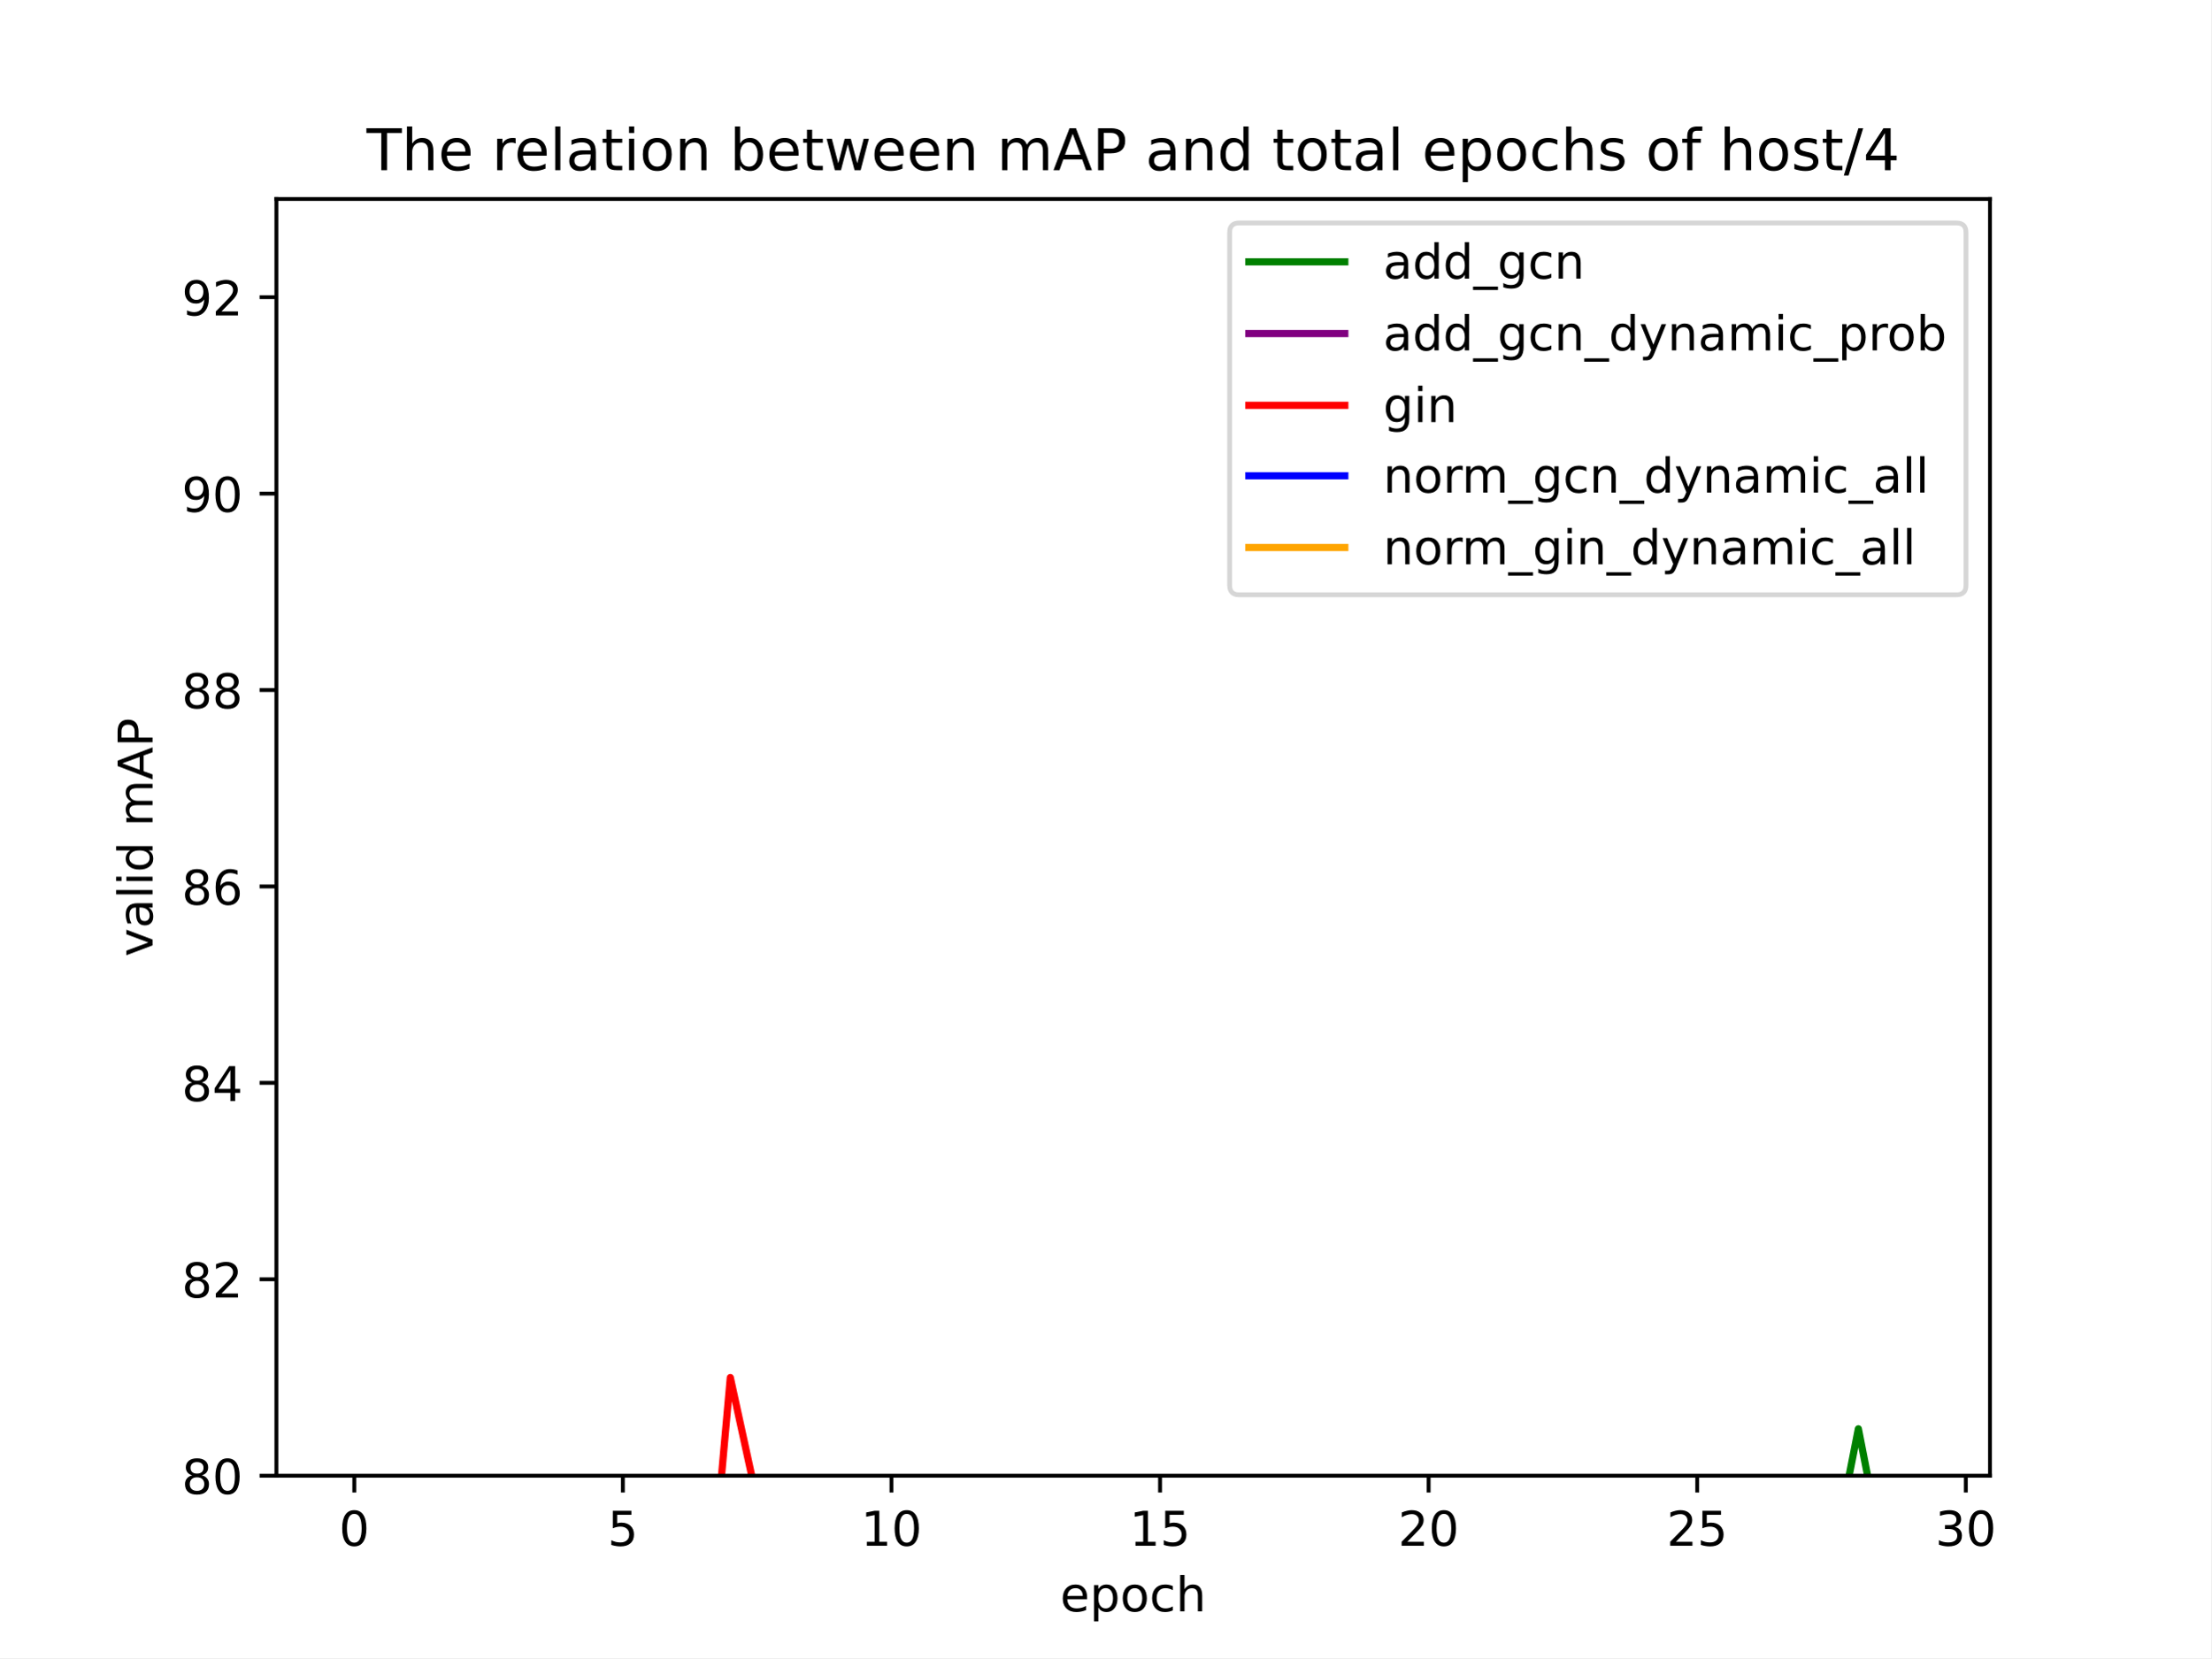
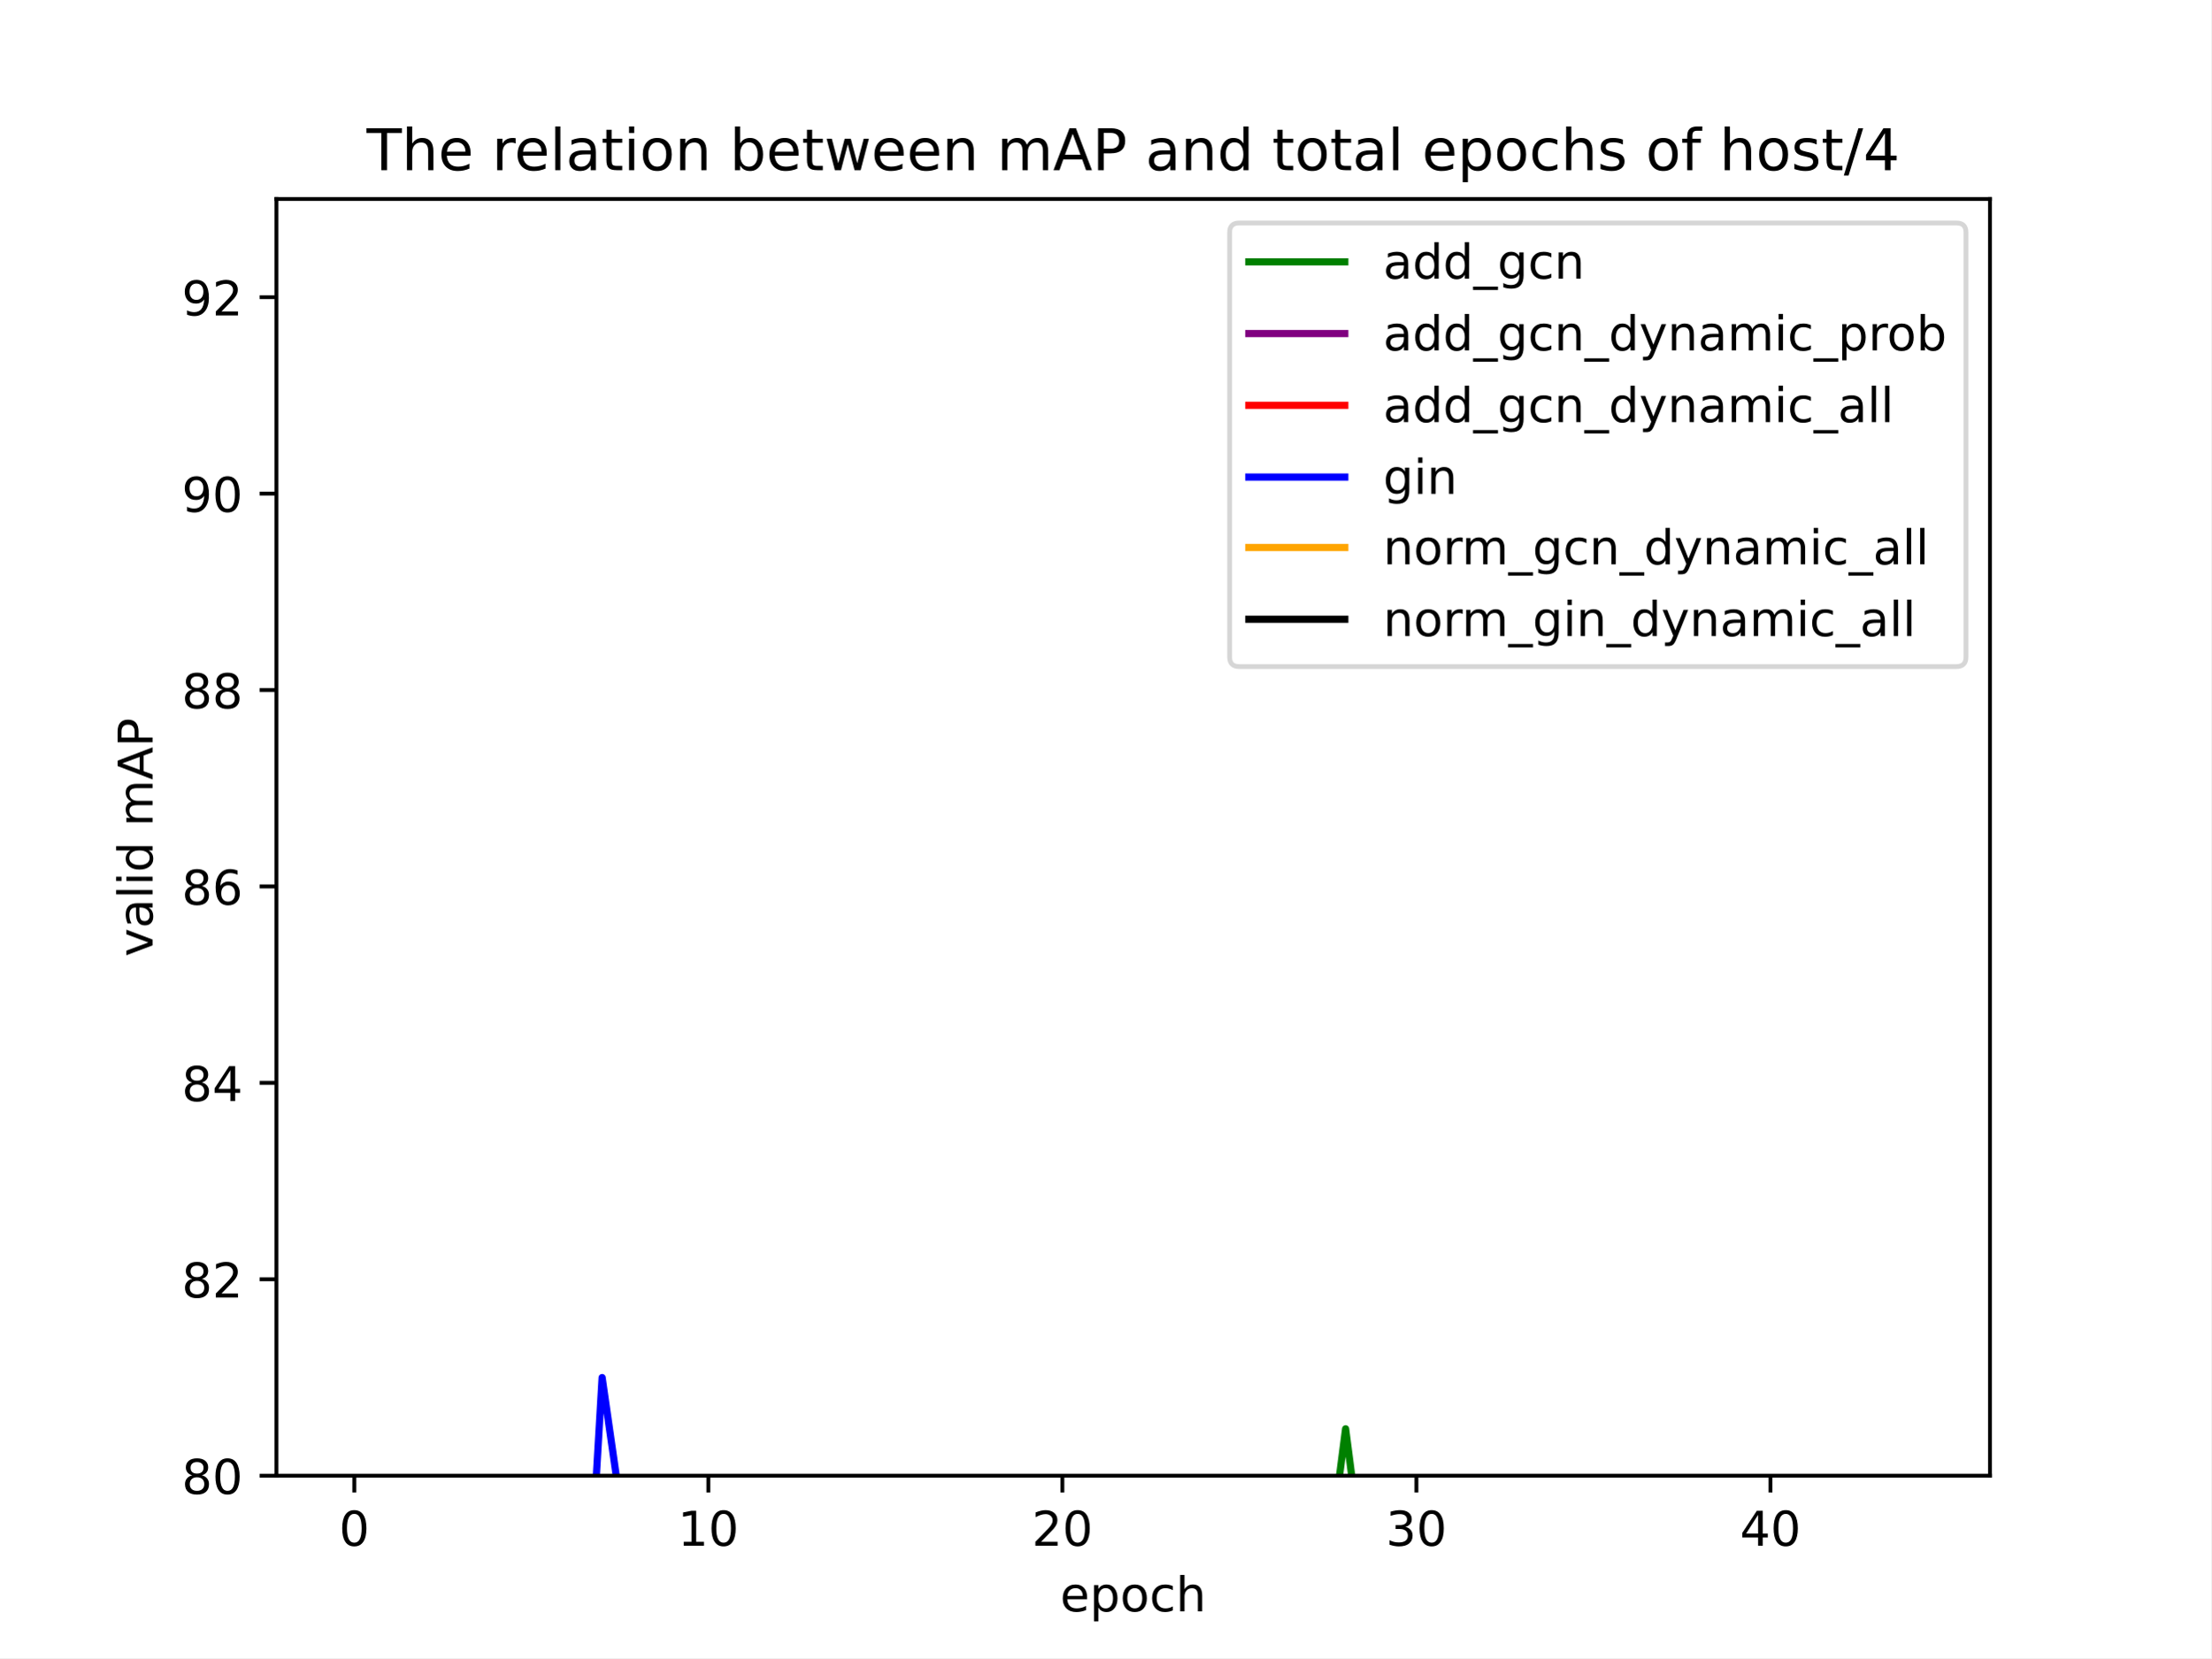
<svg xmlns="http://www.w3.org/2000/svg" xmlns:xlink="http://www.w3.org/1999/xlink" width="460.8pt" height="345.6pt" viewBox="0 0 460.8 345.6" version="1.1">
  <defs>
    <style type="text/css">*{stroke-linejoin: round; stroke-linecap: butt}</style>
  </defs>
  <g id="figure_1">
    <g id="patch_1">
      <path d="M 0 345.6  L 460.8 345.6  L 460.8 0  L 0 0  z " style="fill: #ffffff" />
    </g>
    <g id="axes_1">
      <g id="patch_2">
        <path d="M 57.6 307.584  L 414.72 307.584  L 414.72 41.472  L 57.6 41.472  z " style="fill: #ffffff" />
      </g>
      <g id="matplotlib.axis_1">
        <g id="xtick_1">
          <g id="line2d_1">
            <defs>
-               <path id="md53ba73e88" d="M 0 0  L 0 3.5  " style="stroke: #000000; stroke-width: 0.8" />
-             </defs>
-             <g>
-               <use xlink:href="#md53ba73e88" x="73.833" y="307.584" style="stroke: #000000; stroke-width: 0.8" />
+               <path id="m0b50c13fac" d="M 0 0  L 0 3.5  " style="stroke: #000000; stroke-width: 0.8" />
+             </defs>
+             <g>
+               <use xlink:href="#m0b50c13fac" x="73.833" y="307.584" style="stroke: #000000; stroke-width: 0.8" />
            </g>
          </g>
          <g id="text_1">
            <g transform="translate(70.65148 322.1824) scale(0.1 -0.1)">
              <defs>
                <path id="DejaVuSans-30" d="M 2034 4250  Q 1547 4250 1301 3770  Q 1056 3291 1056 2328  Q 1056 1369 1301 889  Q 1547 409 2034 409  Q 2525 409 2770 889  Q 3016 1369 3016 2328  Q 3016 3291 2770 3770  Q 2525 4250 2034 4250  z M 2034 4750  Q 2819 4750 3233 4129  Q 3647 3509 3647 2328  Q 3647 1150 3233 529  Q 2819 -91 2034 -91  Q 1250 -91 836 529  Q 422 1150 422 2328  Q 422 3509 836 4129  Q 1250 4750 2034 4750  z " transform="scale(0.015625)" />
              </defs>
              <use xlink:href="#DejaVuSans-30" />
            </g>
          </g>
        </g>
        <g id="xtick_2">
          <g id="line2d_2">
            <g>
-               <use xlink:href="#md53ba73e88" x="129.808" y="307.584" style="stroke: #000000; stroke-width: 0.8" />
+               <use xlink:href="#m0b50c13fac" x="147.618" y="307.584" style="stroke: #000000; stroke-width: 0.8" />
            </g>
          </g>
          <g id="text_2">
-             <g transform="translate(126.6264 322.1824) scale(0.1 -0.1)">
-               <defs>
-                 <path id="DejaVuSans-35" d="M 691 4666  L 3169 4666  L 3169 4134  L 1269 4134  L 1269 2991  Q 1406 3038 1543 3061  Q 1681 3084 1819 3084  Q 2600 3084 3056 2656  Q 3513 2228 3513 1497  Q 3513 744 3044 326  Q 2575 -91 1722 -91  Q 1428 -91 1123 -41  Q 819 9 494 109  L 494 744  Q 775 591 1075 516  Q 1375 441 1709 441  Q 2250 441 2565 725  Q 2881 1009 2881 1497  Q 2881 1984 2565 2268  Q 2250 2553 1709 2553  Q 1456 2553 1204 2497  Q 953 2441 691 2322  L 691 4666  z " transform="scale(0.015625)" />
-               </defs>
-               <use xlink:href="#DejaVuSans-35" />
+             <g transform="translate(141.2554 322.1824) scale(0.1 -0.1)">
+               <defs>
+                 <path id="DejaVuSans-31" d="M 794 531  L 1825 531  L 1825 4091  L 703 3866  L 703 4441  L 1819 4666  L 2450 4666  L 2450 531  L 3481 531  L 3481 0  L 794 0  L 794 531  z " transform="scale(0.015625)" />
+               </defs>
+               <use xlink:href="#DejaVuSans-31" />
+               <use xlink:href="#DejaVuSans-30" x="63.623" />
            </g>
          </g>
        </g>
        <g id="xtick_3">
          <g id="line2d_3">
            <g>
-               <use xlink:href="#md53ba73e88" x="185.783" y="307.584" style="stroke: #000000; stroke-width: 0.8" />
+               <use xlink:href="#m0b50c13fac" x="221.403" y="307.584" style="stroke: #000000; stroke-width: 0.8" />
            </g>
          </g>
          <g id="text_3">
-             <g transform="translate(179.4201 322.1824) scale(0.1 -0.1)">
-               <defs>
-                 <path id="DejaVuSans-31" d="M 794 531  L 1825 531  L 1825 4091  L 703 3866  L 703 4441  L 1819 4666  L 2450 4666  L 2450 531  L 3481 531  L 3481 0  L 794 0  L 794 531  z " transform="scale(0.015625)" />
-               </defs>
-               <use xlink:href="#DejaVuSans-31" />
+             <g transform="translate(215.0405 322.1824) scale(0.1 -0.1)">
+               <defs>
+                 <path id="DejaVuSans-32" d="M 1228 531  L 3431 531  L 3431 0  L 469 0  L 469 531  Q 828 903 1448 1529  Q 2069 2156 2228 2338  Q 2531 2678 2651 2914  Q 2772 3150 2772 3378  Q 2772 3750 2511 3984  Q 2250 4219 1831 4219  Q 1534 4219 1204 4116  Q 875 4013 500 3803  L 500 4441  Q 881 4594 1212 4672  Q 1544 4750 1819 4750  Q 2544 4750 2975 4387  Q 3406 4025 3406 3419  Q 3406 3131 3298 2873  Q 3191 2616 2906 2266  Q 2828 2175 2409 1742  Q 1991 1309 1228 531  z " transform="scale(0.015625)" />
+               </defs>
+               <use xlink:href="#DejaVuSans-32" />
              <use xlink:href="#DejaVuSans-30" x="63.623" />
            </g>
          </g>
        </g>
        <g id="xtick_4">
          <g id="line2d_4">
            <g>
-               <use xlink:href="#md53ba73e88" x="241.757" y="307.584" style="stroke: #000000; stroke-width: 0.8" />
+               <use xlink:href="#m0b50c13fac" x="295.188" y="307.584" style="stroke: #000000; stroke-width: 0.8" />
            </g>
          </g>
          <g id="text_4">
-             <g transform="translate(235.395 322.1824) scale(0.1 -0.1)">
-               <use xlink:href="#DejaVuSans-31" />
-               <use xlink:href="#DejaVuSans-35" x="63.623" />
+             <g transform="translate(288.8256 322.1824) scale(0.1 -0.1)">
+               <defs>
+                 <path id="DejaVuSans-33" d="M 2597 2516  Q 3050 2419 3304 2112  Q 3559 1806 3559 1356  Q 3559 666 3084 287  Q 2609 -91 1734 -91  Q 1441 -91 1130 -33  Q 819 25 488 141  L 488 750  Q 750 597 1062 519  Q 1375 441 1716 441  Q 2309 441 2620 675  Q 2931 909 2931 1356  Q 2931 1769 2642 2001  Q 2353 2234 1838 2234  L 1294 2234  L 1294 2753  L 1863 2753  Q 2328 2753 2575 2939  Q 2822 3125 2822 3475  Q 2822 3834 2567 4026  Q 2313 4219 1838 4219  Q 1578 4219 1281 4162  Q 984 4106 628 3988  L 628 4550  Q 988 4650 1302 4700  Q 1616 4750 1894 4750  Q 2613 4750 3031 4423  Q 3450 4097 3450 3541  Q 3450 3153 3228 2886  Q 3006 2619 2597 2516  z " transform="scale(0.015625)" />
+               </defs>
+               <use xlink:href="#DejaVuSans-33" />
+               <use xlink:href="#DejaVuSans-30" x="63.623" />
            </g>
          </g>
        </g>
        <g id="xtick_5">
          <g id="line2d_5">
            <g>
-               <use xlink:href="#md53ba73e88" x="297.732" y="307.584" style="stroke: #000000; stroke-width: 0.8" />
+               <use xlink:href="#m0b50c13fac" x="368.973" y="307.584" style="stroke: #000000; stroke-width: 0.8" />
            </g>
          </g>
          <g id="text_5">
-             <g transform="translate(291.3699 322.1824) scale(0.1 -0.1)">
-               <defs>
-                 <path id="DejaVuSans-32" d="M 1228 531  L 3431 531  L 3431 0  L 469 0  L 469 531  Q 828 903 1448 1529  Q 2069 2156 2228 2338  Q 2531 2678 2651 2914  Q 2772 3150 2772 3378  Q 2772 3750 2511 3984  Q 2250 4219 1831 4219  Q 1534 4219 1204 4116  Q 875 4013 500 3803  L 500 4441  Q 881 4594 1212 4672  Q 1544 4750 1819 4750  Q 2544 4750 2975 4387  Q 3406 4025 3406 3419  Q 3406 3131 3298 2873  Q 3191 2616 2906 2266  Q 2828 2175 2409 1742  Q 1991 1309 1228 531  z " transform="scale(0.015625)" />
-               </defs>
-               <use xlink:href="#DejaVuSans-32" />
-               <use xlink:href="#DejaVuSans-30" x="63.623" />
-             </g>
-           </g>
-         </g>
-         <g id="xtick_6">
-           <g id="line2d_6">
-             <g>
-               <use xlink:href="#md53ba73e88" x="353.707" y="307.584" style="stroke: #000000; stroke-width: 0.8" />
-             </g>
-           </g>
-           <g id="text_6">
-             <g transform="translate(347.3448 322.1824) scale(0.1 -0.1)">
-               <use xlink:href="#DejaVuSans-32" />
-               <use xlink:href="#DejaVuSans-35" x="63.623" />
-             </g>
-           </g>
-         </g>
-         <g id="xtick_7">
-           <g id="line2d_7">
-             <g>
-               <use xlink:href="#md53ba73e88" x="409.682" y="307.584" style="stroke: #000000; stroke-width: 0.8" />
-             </g>
-           </g>
-           <g id="text_7">
-             <g transform="translate(403.3198 322.1824) scale(0.1 -0.1)">
-               <defs>
-                 <path id="DejaVuSans-33" d="M 2597 2516  Q 3050 2419 3304 2112  Q 3559 1806 3559 1356  Q 3559 666 3084 287  Q 2609 -91 1734 -91  Q 1441 -91 1130 -33  Q 819 25 488 141  L 488 750  Q 750 597 1062 519  Q 1375 441 1716 441  Q 2309 441 2620 675  Q 2931 909 2931 1356  Q 2931 1769 2642 2001  Q 2353 2234 1838 2234  L 1294 2234  L 1294 2753  L 1863 2753  Q 2328 2753 2575 2939  Q 2822 3125 2822 3475  Q 2822 3834 2567 4026  Q 2313 4219 1838 4219  Q 1578 4219 1281 4162  Q 984 4106 628 3988  L 628 4550  Q 988 4650 1302 4700  Q 1616 4750 1894 4750  Q 2613 4750 3031 4423  Q 3450 4097 3450 3541  Q 3450 3153 3228 2886  Q 3006 2619 2597 2516  z " transform="scale(0.015625)" />
-               </defs>
-               <use xlink:href="#DejaVuSans-33" />
-               <use xlink:href="#DejaVuSans-30" x="63.623" />
-             </g>
-           </g>
-         </g>
-         <g id="text_8">
+             <g transform="translate(362.6107 322.1824) scale(0.1 -0.1)">
+               <defs>
+                 <path id="DejaVuSans-34" d="M 2419 4116  L 825 1625  L 2419 1625  L 2419 4116  z M 2253 4666  L 3047 4666  L 3047 1625  L 3713 1625  L 3713 1100  L 3047 1100  L 3047 0  L 2419 0  L 2419 1100  L 313 1100  L 313 1709  L 2253 4666  z " transform="scale(0.015625)" />
+               </defs>
+               <use xlink:href="#DejaVuSans-34" />
+               <use xlink:href="#DejaVuSans-30" x="63.623" />
+             </g>
+           </g>
+         </g>
+         <g id="text_6">
          <g transform="translate(220.9319 335.8606) scale(0.1 -0.1)">
            <defs>
              <path id="DejaVuSans-65" d="M 3597 1894  L 3597 1613  L 953 1613  Q 991 1019 1311 708  Q 1631 397 2203 397  Q 2534 397 2845 478  Q 3156 559 3463 722  L 3463 178  Q 3153 47 2828 -22  Q 2503 -91 2169 -91  Q 1331 -91 842 396  Q 353 884 353 1716  Q 353 2575 817 3079  Q 1281 3584 2069 3584  Q 2775 3584 3186 3129  Q 3597 2675 3597 1894  z M 3022 2063  Q 3016 2534 2758 2815  Q 2500 3097 2075 3097  Q 1594 3097 1305 2825  Q 1016 2553 972 2059  L 3022 2063  z " transform="scale(0.015625)" />
              <path id="DejaVuSans-70" d="M 1159 525  L 1159 -1331  L 581 -1331  L 581 3500  L 1159 3500  L 1159 2969  Q 1341 3281 1617 3432  Q 1894 3584 2278 3584  Q 2916 3584 3314 3078  Q 3713 2572 3713 1747  Q 3713 922 3314 415  Q 2916 -91 2278 -91  Q 1894 -91 1617 61  Q 1341 213 1159 525  z M 3116 1747  Q 3116 2381 2855 2742  Q 2594 3103 2138 3103  Q 1681 3103 1420 2742  Q 1159 2381 1159 1747  Q 1159 1113 1420 752  Q 1681 391 2138 391  Q 2594 391 2855 752  Q 3116 1113 3116 1747  z " transform="scale(0.015625)" />
              <path id="DejaVuSans-6f" d="M 1959 3097  Q 1497 3097 1228 2736  Q 959 2375 959 1747  Q 959 1119 1226 758  Q 1494 397 1959 397  Q 2419 397 2687 759  Q 2956 1122 2956 1747  Q 2956 2369 2687 2733  Q 2419 3097 1959 3097  z M 1959 3584  Q 2709 3584 3137 3096  Q 3566 2609 3566 1747  Q 3566 888 3137 398  Q 2709 -91 1959 -91  Q 1206 -91 779 398  Q 353 888 353 1747  Q 353 2609 779 3096  Q 1206 3584 1959 3584  z " transform="scale(0.015625)" />
              <path id="DejaVuSans-63" d="M 3122 3366  L 3122 2828  Q 2878 2963 2633 3030  Q 2388 3097 2138 3097  Q 1578 3097 1268 2742  Q 959 2388 959 1747  Q 959 1106 1268 751  Q 1578 397 2138 397  Q 2388 397 2633 464  Q 2878 531 3122 666  L 3122 134  Q 2881 22 2623 -34  Q 2366 -91 2075 -91  Q 1284 -91 818 406  Q 353 903 353 1747  Q 353 2603 823 3093  Q 1294 3584 2113 3584  Q 2378 3584 2631 3529  Q 2884 3475 3122 3366  z " transform="scale(0.015625)" />
              <path id="DejaVuSans-68" d="M 3513 2113  L 3513 0  L 2938 0  L 2938 2094  Q 2938 2591 2744 2837  Q 2550 3084 2163 3084  Q 1697 3084 1428 2787  Q 1159 2491 1159 1978  L 1159 0  L 581 0  L 581 4863  L 1159 4863  L 1159 2956  Q 1366 3272 1645 3428  Q 1925 3584 2291 3584  Q 2894 3584 3203 3211  Q 3513 2838 3513 2113  z " transform="scale(0.015625)" />
            </defs>
            <use xlink:href="#DejaVuSans-65" />
            <use xlink:href="#DejaVuSans-70" x="61.523" />
            <use xlink:href="#DejaVuSans-6f" x="125" />
            <use xlink:href="#DejaVuSans-63" x="186.182" />
            <use xlink:href="#DejaVuSans-68" x="241.162" />
          </g>
        </g>
      </g>
      <g id="matplotlib.axis_2">
        <g id="ytick_1">
-           <g id="line2d_8">
-             <defs>
-               <path id="m82a78fa024" d="M 0 0  L -3.5 0  " style="stroke: #000000; stroke-width: 0.8" />
-             </defs>
-             <g>
-               <use xlink:href="#m82a78fa024" x="57.6" y="307.584" style="stroke: #000000; stroke-width: 0.8" />
-             </g>
-           </g>
-           <g id="text_9">
+           <g id="line2d_6">
+             <defs>
+               <path id="mcb5f70f545" d="M 0 0  L -3.5 0  " style="stroke: #000000; stroke-width: 0.8" />
+             </defs>
+             <g>
+               <use xlink:href="#mcb5f70f545" x="57.6" y="307.584" style="stroke: #000000; stroke-width: 0.8" />
+             </g>
+           </g>
+           <g id="text_7">
            <g transform="translate(37.875 311.3832) scale(0.1 -0.1)">
              <defs>
                <path id="DejaVuSans-38" d="M 2034 2216  Q 1584 2216 1326 1975  Q 1069 1734 1069 1313  Q 1069 891 1326 650  Q 1584 409 2034 409  Q 2484 409 2743 651  Q 3003 894 3003 1313  Q 3003 1734 2745 1975  Q 2488 2216 2034 2216  z M 1403 2484  Q 997 2584 770 2862  Q 544 3141 544 3541  Q 544 4100 942 4425  Q 1341 4750 2034 4750  Q 2731 4750 3128 4425  Q 3525 4100 3525 3541  Q 3525 3141 3298 2862  Q 3072 2584 2669 2484  Q 3125 2378 3379 2068  Q 3634 1759 3634 1313  Q 3634 634 3220 271  Q 2806 -91 2034 -91  Q 1263 -91 848 271  Q 434 634 434 1313  Q 434 1759 690 2068  Q 947 2378 1403 2484  z M 1172 3481  Q 1172 3119 1398 2916  Q 1625 2713 2034 2713  Q 2441 2713 2670 2916  Q 2900 3119 2900 3481  Q 2900 3844 2670 4047  Q 2441 4250 2034 4250  Q 1625 4250 1398 4047  Q 1172 3844 1172 3481  z " transform="scale(0.015625)" />
              </defs>
              <use xlink:href="#DejaVuSans-38" />
              <use xlink:href="#DejaVuSans-30" x="63.623" />
            </g>
          </g>
        </g>
        <g id="ytick_2">
-           <g id="line2d_9">
-             <g>
-               <use xlink:href="#m82a78fa024" x="57.6" y="266.644" style="stroke: #000000; stroke-width: 0.8" />
-             </g>
-           </g>
-           <g id="text_10">
+           <g id="line2d_7">
+             <g>
+               <use xlink:href="#mcb5f70f545" x="57.6" y="266.644" style="stroke: #000000; stroke-width: 0.8" />
+             </g>
+           </g>
+           <g id="text_8">
            <g transform="translate(37.875 270.4429) scale(0.1 -0.1)">
              <use xlink:href="#DejaVuSans-38" />
              <use xlink:href="#DejaVuSans-32" x="63.623" />
            </g>
          </g>
        </g>
        <g id="ytick_3">
-           <g id="line2d_10">
-             <g>
-               <use xlink:href="#m82a78fa024" x="57.6" y="225.703" style="stroke: #000000; stroke-width: 0.8" />
-             </g>
-           </g>
-           <g id="text_11">
+           <g id="line2d_8">
+             <g>
+               <use xlink:href="#mcb5f70f545" x="57.6" y="225.703" style="stroke: #000000; stroke-width: 0.8" />
+             </g>
+           </g>
+           <g id="text_9">
            <g transform="translate(37.875 229.5026) scale(0.1 -0.1)">
-               <defs>
-                 <path id="DejaVuSans-34" d="M 2419 4116  L 825 1625  L 2419 1625  L 2419 4116  z M 2253 4666  L 3047 4666  L 3047 1625  L 3713 1625  L 3713 1100  L 3047 1100  L 3047 0  L 2419 0  L 2419 1100  L 313 1100  L 313 1709  L 2253 4666  z " transform="scale(0.015625)" />
-               </defs>
              <use xlink:href="#DejaVuSans-38" />
              <use xlink:href="#DejaVuSans-34" x="63.623" />
            </g>
          </g>
        </g>
        <g id="ytick_4">
-           <g id="line2d_11">
-             <g>
-               <use xlink:href="#m82a78fa024" x="57.6" y="184.763" style="stroke: #000000; stroke-width: 0.8" />
-             </g>
-           </g>
-           <g id="text_12">
+           <g id="line2d_9">
+             <g>
+               <use xlink:href="#mcb5f70f545" x="57.6" y="184.763" style="stroke: #000000; stroke-width: 0.8" />
+             </g>
+           </g>
+           <g id="text_10">
            <g transform="translate(37.875 188.5623) scale(0.1 -0.1)">
              <defs>
                <path id="DejaVuSans-36" d="M 2113 2584  Q 1688 2584 1439 2293  Q 1191 2003 1191 1497  Q 1191 994 1439 701  Q 1688 409 2113 409  Q 2538 409 2786 701  Q 3034 994 3034 1497  Q 3034 2003 2786 2293  Q 2538 2584 2113 2584  z M 3366 4563  L 3366 3988  Q 3128 4100 2886 4159  Q 2644 4219 2406 4219  Q 1781 4219 1451 3797  Q 1122 3375 1075 2522  Q 1259 2794 1537 2939  Q 1816 3084 2150 3084  Q 2853 3084 3261 2657  Q 3669 2231 3669 1497  Q 3669 778 3244 343  Q 2819 -91 2113 -91  Q 1303 -91 875 529  Q 447 1150 447 2328  Q 447 3434 972 4092  Q 1497 4750 2381 4750  Q 2619 4750 2861 4703  Q 3103 4656 3366 4563  z " transform="scale(0.015625)" />
              </defs>
              <use xlink:href="#DejaVuSans-38" />
              <use xlink:href="#DejaVuSans-36" x="63.623" />
            </g>
          </g>
        </g>
        <g id="ytick_5">
-           <g id="line2d_12">
-             <g>
-               <use xlink:href="#m82a78fa024" x="57.6" y="143.823" style="stroke: #000000; stroke-width: 0.8" />
-             </g>
-           </g>
-           <g id="text_13">
+           <g id="line2d_10">
+             <g>
+               <use xlink:href="#mcb5f70f545" x="57.6" y="143.823" style="stroke: #000000; stroke-width: 0.8" />
+             </g>
+           </g>
+           <g id="text_11">
            <g transform="translate(37.875 147.622) scale(0.1 -0.1)">
              <use xlink:href="#DejaVuSans-38" />
              <use xlink:href="#DejaVuSans-38" x="63.623" />
            </g>
          </g>
        </g>
        <g id="ytick_6">
-           <g id="line2d_13">
-             <g>
-               <use xlink:href="#m82a78fa024" x="57.6" y="102.882" style="stroke: #000000; stroke-width: 0.8" />
-             </g>
-           </g>
-           <g id="text_14">
+           <g id="line2d_11">
+             <g>
+               <use xlink:href="#mcb5f70f545" x="57.6" y="102.882" style="stroke: #000000; stroke-width: 0.8" />
+             </g>
+           </g>
+           <g id="text_12">
            <g transform="translate(37.875 106.6817) scale(0.1 -0.1)">
              <defs>
                <path id="DejaVuSans-39" d="M 703 97  L 703 672  Q 941 559 1184 500  Q 1428 441 1663 441  Q 2288 441 2617 861  Q 2947 1281 2994 2138  Q 2813 1869 2534 1725  Q 2256 1581 1919 1581  Q 1219 1581 811 2004  Q 403 2428 403 3163  Q 403 3881 828 4315  Q 1253 4750 1959 4750  Q 2769 4750 3195 4129  Q 3622 3509 3622 2328  Q 3622 1225 3098 567  Q 2575 -91 1691 -91  Q 1453 -91 1209 -44  Q 966 3 703 97  z M 1959 2075  Q 2384 2075 2632 2365  Q 2881 2656 2881 3163  Q 2881 3666 2632 3958  Q 2384 4250 1959 4250  Q 1534 4250 1286 3958  Q 1038 3666 1038 3163  Q 1038 2656 1286 2365  Q 1534 2075 1959 2075  z " transform="scale(0.015625)" />
              </defs>
              <use xlink:href="#DejaVuSans-39" />
              <use xlink:href="#DejaVuSans-30" x="63.623" />
            </g>
          </g>
        </g>
        <g id="ytick_7">
-           <g id="line2d_14">
-             <g>
-               <use xlink:href="#m82a78fa024" x="57.6" y="61.942" style="stroke: #000000; stroke-width: 0.8" />
-             </g>
-           </g>
-           <g id="text_15">
+           <g id="line2d_12">
+             <g>
+               <use xlink:href="#mcb5f70f545" x="57.6" y="61.942" style="stroke: #000000; stroke-width: 0.8" />
+             </g>
+           </g>
+           <g id="text_13">
            <g transform="translate(37.875 65.74137) scale(0.1 -0.1)">
              <use xlink:href="#DejaVuSans-39" />
              <use xlink:href="#DejaVuSans-32" x="63.623" />
            </g>
          </g>
        </g>
-         <g id="text_16">
+         <g id="text_14">
          <g transform="translate(31.79531 199.3983) rotate(-90) scale(0.1 -0.1)">
            <defs>
              <path id="DejaVuSans-76" d="M 191 3500  L 800 3500  L 1894 563  L 2988 3500  L 3597 3500  L 2284 0  L 1503 0  L 191 3500  z " transform="scale(0.015625)" />
              <path id="DejaVuSans-61" d="M 2194 1759  Q 1497 1759 1228 1600  Q 959 1441 959 1056  Q 959 750 1161 570  Q 1363 391 1709 391  Q 2188 391 2477 730  Q 2766 1069 2766 1631  L 2766 1759  L 2194 1759  z M 3341 1997  L 3341 0  L 2766 0  L 2766 531  Q 2569 213 2275 61  Q 1981 -91 1556 -91  Q 1019 -91 701 211  Q 384 513 384 1019  Q 384 1609 779 1909  Q 1175 2209 1959 2209  L 2766 2209  L 2766 2266  Q 2766 2663 2505 2880  Q 2244 3097 1772 3097  Q 1472 3097 1187 3025  Q 903 2953 641 2809  L 641 3341  Q 956 3463 1253 3523  Q 1550 3584 1831 3584  Q 2591 3584 2966 3190  Q 3341 2797 3341 1997  z " transform="scale(0.015625)" />
              <path id="DejaVuSans-6c" d="M 603 4863  L 1178 4863  L 1178 0  L 603 0  L 603 4863  z " transform="scale(0.015625)" />
              <path id="DejaVuSans-69" d="M 603 3500  L 1178 3500  L 1178 0  L 603 0  L 603 3500  z M 603 4863  L 1178 4863  L 1178 4134  L 603 4134  L 603 4863  z " transform="scale(0.015625)" />
              <path id="DejaVuSans-64" d="M 2906 2969  L 2906 4863  L 3481 4863  L 3481 0  L 2906 0  L 2906 525  Q 2725 213 2448 61  Q 2172 -91 1784 -91  Q 1150 -91 751 415  Q 353 922 353 1747  Q 353 2572 751 3078  Q 1150 3584 1784 3584  Q 2172 3584 2448 3432  Q 2725 3281 2906 2969  z M 947 1747  Q 947 1113 1208 752  Q 1469 391 1925 391  Q 2381 391 2643 752  Q 2906 1113 2906 1747  Q 2906 2381 2643 2742  Q 2381 3103 1925 3103  Q 1469 3103 1208 2742  Q 947 2381 947 1747  z " transform="scale(0.015625)" />
              <path id="DejaVuSans-20" transform="scale(0.015625)" />
              <path id="DejaVuSans-6d" d="M 3328 2828  Q 3544 3216 3844 3400  Q 4144 3584 4550 3584  Q 5097 3584 5394 3201  Q 5691 2819 5691 2113  L 5691 0  L 5113 0  L 5113 2094  Q 5113 2597 4934 2840  Q 4756 3084 4391 3084  Q 3944 3084 3684 2787  Q 3425 2491 3425 1978  L 3425 0  L 2847 0  L 2847 2094  Q 2847 2600 2669 2842  Q 2491 3084 2119 3084  Q 1678 3084 1418 2786  Q 1159 2488 1159 1978  L 1159 0  L 581 0  L 581 3500  L 1159 3500  L 1159 2956  Q 1356 3278 1631 3431  Q 1906 3584 2284 3584  Q 2666 3584 2933 3390  Q 3200 3197 3328 2828  z " transform="scale(0.015625)" />
              <path id="DejaVuSans-41" d="M 2188 4044  L 1331 1722  L 3047 1722  L 2188 4044  z M 1831 4666  L 2547 4666  L 4325 0  L 3669 0  L 3244 1197  L 1141 1197  L 716 0  L 50 0  L 1831 4666  z " transform="scale(0.015625)" />
              <path id="DejaVuSans-50" d="M 1259 4147  L 1259 2394  L 2053 2394  Q 2494 2394 2734 2622  Q 2975 2850 2975 3272  Q 2975 3691 2734 3919  Q 2494 4147 2053 4147  L 1259 4147  z M 628 4666  L 2053 4666  Q 2838 4666 3239 4311  Q 3641 3956 3641 3272  Q 3641 2581 3239 2228  Q 2838 1875 2053 1875  L 1259 1875  L 1259 0  L 628 0  L 628 4666  z " transform="scale(0.015625)" />
            </defs>
            <use xlink:href="#DejaVuSans-76" />
            <use xlink:href="#DejaVuSans-61" x="59.18" />
            <use xlink:href="#DejaVuSans-6c" x="120.459" />
            <use xlink:href="#DejaVuSans-69" x="148.242" />
            <use xlink:href="#DejaVuSans-64" x="176.025" />
            <use xlink:href="#DejaVuSans-20" x="239.502" />
            <use xlink:href="#DejaVuSans-6d" x="271.289" />
            <use xlink:href="#DejaVuSans-41" x="368.701" />
            <use xlink:href="#DejaVuSans-50" x="437.109" />
          </g>
        </g>
      </g>
+       <g id="line2d_13">
+         <path d="M 171.737 346.6  L 177.132 333.7  L 184.51 339.96  L 187.317 346.6  M 210.524 346.6  L 214.024 345.088  L 221.403 343.47  L 228.781 334.901  L 236.16 321.475  L 243.539 330.863  L 250.917 344.134  L 252.169 346.6  M 274.077 346.6  L 280.431 297.813  L 286.757 346.6  M 297.418 346.6  L 302.567 325.949  L 307.215 346.6  " clip-path="url(#p2a7c2a275e)" style="fill: none; stroke: #008000; stroke-width: 1.5; stroke-linecap: square" />
+       </g>
+       <g id="line2d_14">
+         <path clip-path="url(#p2a7c2a275e)" style="fill: none; stroke: #800080; stroke-width: 1.5; stroke-linecap: square" />
+       </g>
      <g id="line2d_15">
-         <path d="M 222.377 346.6  L 230.563 333.7  L 241.757 339.96  L 246.016 346.6  M 281.226 346.6  L 286.537 345.088  L 297.732 343.47  L 308.927 334.901  L 320.122 321.475  L 331.317 330.863  L 342.512 344.134  L 344.412 346.6  M 377.652 346.6  L 387.292 297.813  L 396.89 346.6  " clip-path="url(#p2478461990)" style="fill: none; stroke: #008000; stroke-width: 1.5; stroke-linecap: square" />
+         <path clip-path="url(#p2a7c2a275e)" style="fill: none; stroke: #ff0000; stroke-width: 1.5; stroke-linecap: square" />
      </g>
      <g id="line2d_16">
-         <path clip-path="url(#p2478461990)" style="fill: none; stroke: #800080; stroke-width: 1.5; stroke-linecap: square" />
+         <path d="M 121.969 346.6  L 125.482 287.133  L 132.861 338.515  L 134.14 346.6  M 328.231 346.6  L 332.081 333.274  L 336.564 346.6  M 384.741 346.6  L 391.109 324.463  L 397.59 346.6  " clip-path="url(#p2a7c2a275e)" style="fill: none; stroke: #0000ff; stroke-width: 1.5; stroke-linecap: square" />
      </g>
      <g id="line2d_17">
-         <path d="M 146.867 346.6  L 152.198 287.133  L 163.393 338.515  L 165.334 346.6  " clip-path="url(#p2478461990)" style="fill: none; stroke: #ff0000; stroke-width: 1.5; stroke-linecap: square" />
+         <path clip-path="url(#p2a7c2a275e)" style="fill: none; stroke: #ffa500; stroke-width: 1.5; stroke-linecap: square" />
      </g>
      <g id="line2d_18">
-         <path clip-path="url(#p2478461990)" style="fill: none; stroke: #0000ff; stroke-width: 1.5; stroke-linecap: square" />
-       </g>
-       <g id="line2d_19">
-         <path clip-path="url(#p2478461990)" style="fill: none; stroke: #ffa500; stroke-width: 1.5; stroke-linecap: square" />
+         <path clip-path="url(#p2a7c2a275e)" style="fill: none; stroke: #000000; stroke-width: 1.5; stroke-linecap: square" />
      </g>
      <g id="patch_3">
        <path d="M 57.6 307.584  L 57.6 41.472  " style="fill: none; stroke: #000000; stroke-width: 0.8; stroke-linejoin: miter; stroke-linecap: square" />
      </g>
      <g id="patch_4">
        <path d="M 414.72 307.584  L 414.72 41.472  " style="fill: none; stroke: #000000; stroke-width: 0.8; stroke-linejoin: miter; stroke-linecap: square" />
      </g>
      <g id="patch_5">
        <path d="M 57.6 307.584  L 414.72 307.584  " style="fill: none; stroke: #000000; stroke-width: 0.8; stroke-linejoin: miter; stroke-linecap: square" />
      </g>
      <g id="patch_6">
        <path d="M 57.6 41.472  L 414.72 41.472  " style="fill: none; stroke: #000000; stroke-width: 0.8; stroke-linejoin: miter; stroke-linecap: square" />
      </g>
-       <g id="text_17">
+       <g id="text_15">
        <g transform="translate(76.39219 35.472) scale(0.12 -0.12)">
          <defs>
            <path id="DejaVuSans-54" d="M -19 4666  L 3928 4666  L 3928 4134  L 2272 4134  L 2272 0  L 1638 0  L 1638 4134  L -19 4134  L -19 4666  z " transform="scale(0.015625)" />
            <path id="DejaVuSans-72" d="M 2631 2963  Q 2534 3019 2420 3045  Q 2306 3072 2169 3072  Q 1681 3072 1420 2755  Q 1159 2438 1159 1844  L 1159 0  L 581 0  L 581 3500  L 1159 3500  L 1159 2956  Q 1341 3275 1631 3429  Q 1922 3584 2338 3584  Q 2397 3584 2469 3576  Q 2541 3569 2628 3553  L 2631 2963  z " transform="scale(0.015625)" />
            <path id="DejaVuSans-74" d="M 1172 4494  L 1172 3500  L 2356 3500  L 2356 3053  L 1172 3053  L 1172 1153  Q 1172 725 1289 603  Q 1406 481 1766 481  L 2356 481  L 2356 0  L 1766 0  Q 1100 0 847 248  Q 594 497 594 1153  L 594 3053  L 172 3053  L 172 3500  L 594 3500  L 594 4494  L 1172 4494  z " transform="scale(0.015625)" />
            <path id="DejaVuSans-6e" d="M 3513 2113  L 3513 0  L 2938 0  L 2938 2094  Q 2938 2591 2744 2837  Q 2550 3084 2163 3084  Q 1697 3084 1428 2787  Q 1159 2491 1159 1978  L 1159 0  L 581 0  L 581 3500  L 1159 3500  L 1159 2956  Q 1366 3272 1645 3428  Q 1925 3584 2291 3584  Q 2894 3584 3203 3211  Q 3513 2838 3513 2113  z " transform="scale(0.015625)" />
            <path id="DejaVuSans-62" d="M 3116 1747  Q 3116 2381 2855 2742  Q 2594 3103 2138 3103  Q 1681 3103 1420 2742  Q 1159 2381 1159 1747  Q 1159 1113 1420 752  Q 1681 391 2138 391  Q 2594 391 2855 752  Q 3116 1113 3116 1747  z M 1159 2969  Q 1341 3281 1617 3432  Q 1894 3584 2278 3584  Q 2916 3584 3314 3078  Q 3713 2572 3713 1747  Q 3713 922 3314 415  Q 2916 -91 2278 -91  Q 1894 -91 1617 61  Q 1341 213 1159 525  L 1159 0  L 581 0  L 581 4863  L 1159 4863  L 1159 2969  z " transform="scale(0.015625)" />
            <path id="DejaVuSans-77" d="M 269 3500  L 844 3500  L 1563 769  L 2278 3500  L 2956 3500  L 3675 769  L 4391 3500  L 4966 3500  L 4050 0  L 3372 0  L 2619 2869  L 1863 0  L 1184 0  L 269 3500  z " transform="scale(0.015625)" />
            <path id="DejaVuSans-73" d="M 2834 3397  L 2834 2853  Q 2591 2978 2328 3040  Q 2066 3103 1784 3103  Q 1356 3103 1142 2972  Q 928 2841 928 2578  Q 928 2378 1081 2264  Q 1234 2150 1697 2047  L 1894 2003  Q 2506 1872 2764 1633  Q 3022 1394 3022 966  Q 3022 478 2636 193  Q 2250 -91 1575 -91  Q 1294 -91 989 -36  Q 684 19 347 128  L 347 722  Q 666 556 975 473  Q 1284 391 1588 391  Q 1994 391 2212 530  Q 2431 669 2431 922  Q 2431 1156 2273 1281  Q 2116 1406 1581 1522  L 1381 1569  Q 847 1681 609 1914  Q 372 2147 372 2553  Q 372 3047 722 3315  Q 1072 3584 1716 3584  Q 2034 3584 2315 3537  Q 2597 3491 2834 3397  z " transform="scale(0.015625)" />
            <path id="DejaVuSans-66" d="M 2375 4863  L 2375 4384  L 1825 4384  Q 1516 4384 1395 4259  Q 1275 4134 1275 3809  L 1275 3500  L 2222 3500  L 2222 3053  L 1275 3053  L 1275 0  L 697 0  L 697 3053  L 147 3053  L 147 3500  L 697 3500  L 697 3744  Q 697 4328 969 4595  Q 1241 4863 1831 4863  L 2375 4863  z " transform="scale(0.015625)" />
            <path id="DejaVuSans-2f" d="M 1625 4666  L 2156 4666  L 531 -594  L 0 -594  L 1625 4666  z " transform="scale(0.015625)" />
          </defs>
          <use xlink:href="#DejaVuSans-54" />
          <use xlink:href="#DejaVuSans-68" x="61.084" />
          <use xlink:href="#DejaVuSans-65" x="124.463" />
          <use xlink:href="#DejaVuSans-20" x="185.986" />
          <use xlink:href="#DejaVuSans-72" x="217.773" />
          <use xlink:href="#DejaVuSans-65" x="256.637" />
          <use xlink:href="#DejaVuSans-6c" x="318.16" />
          <use xlink:href="#DejaVuSans-61" x="345.943" />
          <use xlink:href="#DejaVuSans-74" x="407.223" />
          <use xlink:href="#DejaVuSans-69" x="446.432" />
          <use xlink:href="#DejaVuSans-6f" x="474.215" />
          <use xlink:href="#DejaVuSans-6e" x="535.396" />
          <use xlink:href="#DejaVuSans-20" x="598.775" />
          <use xlink:href="#DejaVuSans-62" x="630.562" />
          <use xlink:href="#DejaVuSans-65" x="694.039" />
          <use xlink:href="#DejaVuSans-74" x="755.562" />
          <use xlink:href="#DejaVuSans-77" x="794.771" />
          <use xlink:href="#DejaVuSans-65" x="876.559" />
          <use xlink:href="#DejaVuSans-65" x="938.082" />
          <use xlink:href="#DejaVuSans-6e" x="999.605" />
          <use xlink:href="#DejaVuSans-20" x="1062.984" />
          <use xlink:href="#DejaVuSans-6d" x="1094.771" />
          <use xlink:href="#DejaVuSans-41" x="1192.184" />
          <use xlink:href="#DejaVuSans-50" x="1260.592" />
          <use xlink:href="#DejaVuSans-20" x="1320.895" />
          <use xlink:href="#DejaVuSans-61" x="1352.682" />
          <use xlink:href="#DejaVuSans-6e" x="1413.961" />
          <use xlink:href="#DejaVuSans-64" x="1477.34" />
          <use xlink:href="#DejaVuSans-20" x="1540.816" />
          <use xlink:href="#DejaVuSans-74" x="1572.604" />
          <use xlink:href="#DejaVuSans-6f" x="1611.812" />
          <use xlink:href="#DejaVuSans-74" x="1672.994" />
          <use xlink:href="#DejaVuSans-61" x="1712.203" />
          <use xlink:href="#DejaVuSans-6c" x="1773.482" />
          <use xlink:href="#DejaVuSans-20" x="1801.266" />
          <use xlink:href="#DejaVuSans-65" x="1833.053" />
          <use xlink:href="#DejaVuSans-70" x="1894.576" />
          <use xlink:href="#DejaVuSans-6f" x="1958.053" />
          <use xlink:href="#DejaVuSans-63" x="2019.234" />
          <use xlink:href="#DejaVuSans-68" x="2074.215" />
          <use xlink:href="#DejaVuSans-73" x="2137.594" />
          <use xlink:href="#DejaVuSans-20" x="2189.693" />
          <use xlink:href="#DejaVuSans-6f" x="2221.48" />
          <use xlink:href="#DejaVuSans-66" x="2282.662" />
          <use xlink:href="#DejaVuSans-20" x="2317.867" />
          <use xlink:href="#DejaVuSans-68" x="2349.654" />
          <use xlink:href="#DejaVuSans-6f" x="2413.033" />
          <use xlink:href="#DejaVuSans-73" x="2474.215" />
          <use xlink:href="#DejaVuSans-74" x="2526.314" />
          <use xlink:href="#DejaVuSans-2f" x="2565.523" />
          <use xlink:href="#DejaVuSans-34" x="2599.215" />
        </g>
      </g>
      <g id="legend_1">
        <g id="patch_7">
-           <path d="M 258.259 123.975  L 407.72 123.975  Q 409.72 123.975 409.72 121.975  L 409.72 48.472  Q 409.72 46.472 407.72 46.472  L 258.259 46.472  Q 256.259 46.472 256.259 48.472  L 256.259 121.975  Q 256.259 123.975 258.259 123.975  z " style="fill: #ffffff; opacity: 0.8; stroke: #cccccc; stroke-linejoin: miter" />
-         </g>
-         <g id="line2d_20">
+           <path d="M 258.259 138.931  L 407.72 138.931  Q 409.72 138.931 409.72 136.931  L 409.72 48.472  Q 409.72 46.472 407.72 46.472  L 258.259 46.472  Q 256.259 46.472 256.259 48.472  L 256.259 136.931  Q 256.259 138.931 258.259 138.931  z " style="fill: #ffffff; opacity: 0.8; stroke: #cccccc; stroke-linejoin: miter" />
+         </g>
+         <g id="line2d_19">
          <path d="M 260.259 54.57  L 270.259 54.57  L 280.259 54.57  " style="fill: none; stroke: #008000; stroke-width: 1.5; stroke-linecap: square" />
        </g>
-         <g id="text_18">
+         <g id="text_16">
          <g transform="translate(288.2591 58.07044) scale(0.1 -0.1)">
            <defs>
              <path id="DejaVuSans-5f" d="M 3263 -1063  L 3263 -1509  L -63 -1509  L -63 -1063  L 3263 -1063  z " transform="scale(0.015625)" />
              <path id="DejaVuSans-67" d="M 2906 1791  Q 2906 2416 2648 2759  Q 2391 3103 1925 3103  Q 1463 3103 1205 2759  Q 947 2416 947 1791  Q 947 1169 1205 825  Q 1463 481 1925 481  Q 2391 481 2648 825  Q 2906 1169 2906 1791  z M 3481 434  Q 3481 -459 3084 -895  Q 2688 -1331 1869 -1331  Q 1566 -1331 1297 -1286  Q 1028 -1241 775 -1147  L 775 -588  Q 1028 -725 1275 -790  Q 1522 -856 1778 -856  Q 2344 -856 2625 -561  Q 2906 -266 2906 331  L 2906 616  Q 2728 306 2450 153  Q 2172 0 1784 0  Q 1141 0 747 490  Q 353 981 353 1791  Q 353 2603 747 3093  Q 1141 3584 1784 3584  Q 2172 3584 2450 3431  Q 2728 3278 2906 2969  L 2906 3500  L 3481 3500  L 3481 434  z " transform="scale(0.015625)" />
            </defs>
            <use xlink:href="#DejaVuSans-61" />
            <use xlink:href="#DejaVuSans-64" x="61.279" />
            <use xlink:href="#DejaVuSans-64" x="124.756" />
            <use xlink:href="#DejaVuSans-5f" x="188.232" />
            <use xlink:href="#DejaVuSans-67" x="238.232" />
            <use xlink:href="#DejaVuSans-63" x="301.709" />
            <use xlink:href="#DejaVuSans-6e" x="356.689" />
          </g>
        </g>
-         <g id="line2d_21">
+         <g id="line2d_20">
          <path d="M 260.259 69.527  L 270.259 69.527  L 280.259 69.527  " style="fill: none; stroke: #800080; stroke-width: 1.5; stroke-linecap: square" />
        </g>
-         <g id="text_19">
+         <g id="text_17">
          <g transform="translate(288.2591 73.02669) scale(0.1 -0.1)">
            <defs>
              <path id="DejaVuSans-79" d="M 2059 -325  Q 1816 -950 1584 -1140  Q 1353 -1331 966 -1331  L 506 -1331  L 506 -850  L 844 -850  Q 1081 -850 1212 -737  Q 1344 -625 1503 -206  L 1606 56  L 191 3500  L 800 3500  L 1894 763  L 2988 3500  L 3597 3500  L 2059 -325  z " transform="scale(0.015625)" />
            </defs>
            <use xlink:href="#DejaVuSans-61" />
            <use xlink:href="#DejaVuSans-64" x="61.279" />
            <use xlink:href="#DejaVuSans-64" x="124.756" />
            <use xlink:href="#DejaVuSans-5f" x="188.232" />
            <use xlink:href="#DejaVuSans-67" x="238.232" />
            <use xlink:href="#DejaVuSans-63" x="301.709" />
            <use xlink:href="#DejaVuSans-6e" x="356.689" />
            <use xlink:href="#DejaVuSans-5f" x="420.068" />
            <use xlink:href="#DejaVuSans-64" x="470.068" />
            <use xlink:href="#DejaVuSans-79" x="533.545" />
            <use xlink:href="#DejaVuSans-6e" x="592.725" />
            <use xlink:href="#DejaVuSans-61" x="656.104" />
            <use xlink:href="#DejaVuSans-6d" x="717.383" />
            <use xlink:href="#DejaVuSans-69" x="814.795" />
            <use xlink:href="#DejaVuSans-63" x="842.578" />
            <use xlink:href="#DejaVuSans-5f" x="897.559" />
            <use xlink:href="#DejaVuSans-70" x="947.559" />
            <use xlink:href="#DejaVuSans-72" x="1011.035" />
            <use xlink:href="#DejaVuSans-6f" x="1049.898" />
            <use xlink:href="#DejaVuSans-62" x="1111.08" />
          </g>
        </g>
+         <g id="line2d_21">
+           <path d="M 260.259 84.483  L 270.259 84.483  L 280.259 84.483  " style="fill: none; stroke: #ff0000; stroke-width: 1.5; stroke-linecap: square" />
+         </g>
+         <g id="text_18">
+           <g transform="translate(288.2591 87.98294) scale(0.1 -0.1)">
+             <use xlink:href="#DejaVuSans-61" />
+             <use xlink:href="#DejaVuSans-64" x="61.279" />
+             <use xlink:href="#DejaVuSans-64" x="124.756" />
+             <use xlink:href="#DejaVuSans-5f" x="188.232" />
+             <use xlink:href="#DejaVuSans-67" x="238.232" />
+             <use xlink:href="#DejaVuSans-63" x="301.709" />
+             <use xlink:href="#DejaVuSans-6e" x="356.689" />
+             <use xlink:href="#DejaVuSans-5f" x="420.068" />
+             <use xlink:href="#DejaVuSans-64" x="470.068" />
+             <use xlink:href="#DejaVuSans-79" x="533.545" />
+             <use xlink:href="#DejaVuSans-6e" x="592.725" />
+             <use xlink:href="#DejaVuSans-61" x="656.104" />
+             <use xlink:href="#DejaVuSans-6d" x="717.383" />
+             <use xlink:href="#DejaVuSans-69" x="814.795" />
+             <use xlink:href="#DejaVuSans-63" x="842.578" />
+             <use xlink:href="#DejaVuSans-5f" x="897.559" />
+             <use xlink:href="#DejaVuSans-61" x="947.559" />
+             <use xlink:href="#DejaVuSans-6c" x="1008.838" />
+             <use xlink:href="#DejaVuSans-6c" x="1036.621" />
+           </g>
+         </g>
        <g id="line2d_22">
-           <path d="M 260.259 84.483  L 270.259 84.483  L 280.259 84.483  " style="fill: none; stroke: #ff0000; stroke-width: 1.5; stroke-linecap: square" />
-         </g>
-         <g id="text_20">
-           <g transform="translate(288.2591 87.98294) scale(0.1 -0.1)">
+           <path d="M 260.259 99.439  L 270.259 99.439  L 280.259 99.439  " style="fill: none; stroke: #0000ff; stroke-width: 1.5; stroke-linecap: square" />
+         </g>
+         <g id="text_19">
+           <g transform="translate(288.2591 102.9392) scale(0.1 -0.1)">
            <use xlink:href="#DejaVuSans-67" />
            <use xlink:href="#DejaVuSans-69" x="63.477" />
            <use xlink:href="#DejaVuSans-6e" x="91.26" />
          </g>
        </g>
        <g id="line2d_23">
-           <path d="M 260.259 99.161  L 270.259 99.161  L 280.259 99.161  " style="fill: none; stroke: #0000ff; stroke-width: 1.5; stroke-linecap: square" />
-         </g>
-         <g id="text_21">
-           <g transform="translate(288.2591 102.6611) scale(0.1 -0.1)">
+           <path d="M 260.259 114.117  L 270.259 114.117  L 280.259 114.117  " style="fill: none; stroke: #ffa500; stroke-width: 1.5; stroke-linecap: square" />
+         </g>
+         <g id="text_20">
+           <g transform="translate(288.2591 117.6173) scale(0.1 -0.1)">
            <use xlink:href="#DejaVuSans-6e" />
            <use xlink:href="#DejaVuSans-6f" x="63.379" />
            <use xlink:href="#DejaVuSans-72" x="124.561" />
            <use xlink:href="#DejaVuSans-6d" x="163.924" />
            <use xlink:href="#DejaVuSans-5f" x="261.336" />
            <use xlink:href="#DejaVuSans-67" x="311.336" />
            <use xlink:href="#DejaVuSans-63" x="374.812" />
            <use xlink:href="#DejaVuSans-6e" x="429.793" />
            <use xlink:href="#DejaVuSans-5f" x="493.172" />
            <use xlink:href="#DejaVuSans-64" x="543.172" />
            <use xlink:href="#DejaVuSans-79" x="606.648" />
            <use xlink:href="#DejaVuSans-6e" x="665.828" />
            <use xlink:href="#DejaVuSans-61" x="729.207" />
            <use xlink:href="#DejaVuSans-6d" x="790.486" />
            <use xlink:href="#DejaVuSans-69" x="887.898" />
            <use xlink:href="#DejaVuSans-63" x="915.682" />
            <use xlink:href="#DejaVuSans-5f" x="970.662" />
            <use xlink:href="#DejaVuSans-61" x="1020.662" />
            <use xlink:href="#DejaVuSans-6c" x="1081.941" />
            <use xlink:href="#DejaVuSans-6c" x="1109.725" />
          </g>
        </g>
        <g id="line2d_24">
-           <path d="M 260.259 114.117  L 270.259 114.117  L 280.259 114.117  " style="fill: none; stroke: #ffa500; stroke-width: 1.5; stroke-linecap: square" />
-         </g>
-         <g id="text_22">
-           <g transform="translate(288.2591 117.6173) scale(0.1 -0.1)">
+           <path d="M 260.259 129.074  L 270.259 129.074  L 280.259 129.074  " style="fill: none; stroke: #000000; stroke-width: 1.5; stroke-linecap: square" />
+         </g>
+         <g id="text_21">
+           <g transform="translate(288.2591 132.5736) scale(0.1 -0.1)">
            <use xlink:href="#DejaVuSans-6e" />
            <use xlink:href="#DejaVuSans-6f" x="63.379" />
            <use xlink:href="#DejaVuSans-72" x="124.561" />
            <use xlink:href="#DejaVuSans-6d" x="163.924" />
            <use xlink:href="#DejaVuSans-5f" x="261.336" />
            <use xlink:href="#DejaVuSans-67" x="311.336" />
            <use xlink:href="#DejaVuSans-69" x="374.812" />
            <use xlink:href="#DejaVuSans-6e" x="402.596" />
            <use xlink:href="#DejaVuSans-5f" x="465.975" />
            <use xlink:href="#DejaVuSans-64" x="515.975" />
            <use xlink:href="#DejaVuSans-79" x="579.451" />
            <use xlink:href="#DejaVuSans-6e" x="638.631" />
            <use xlink:href="#DejaVuSans-61" x="702.01" />
            <use xlink:href="#DejaVuSans-6d" x="763.289" />
            <use xlink:href="#DejaVuSans-69" x="860.701" />
            <use xlink:href="#DejaVuSans-63" x="888.484" />
            <use xlink:href="#DejaVuSans-5f" x="943.465" />
            <use xlink:href="#DejaVuSans-61" x="993.465" />
            <use xlink:href="#DejaVuSans-6c" x="1054.744" />
            <use xlink:href="#DejaVuSans-6c" x="1082.527" />
          </g>
        </g>
      </g>
    </g>
  </g>
  <defs>
-     <clipPath id="p2478461990">
+     <clipPath id="p2a7c2a275e">
      <rect x="57.6" y="41.472" width="357.12" height="266.112" />
    </clipPath>
  </defs>
</svg>
